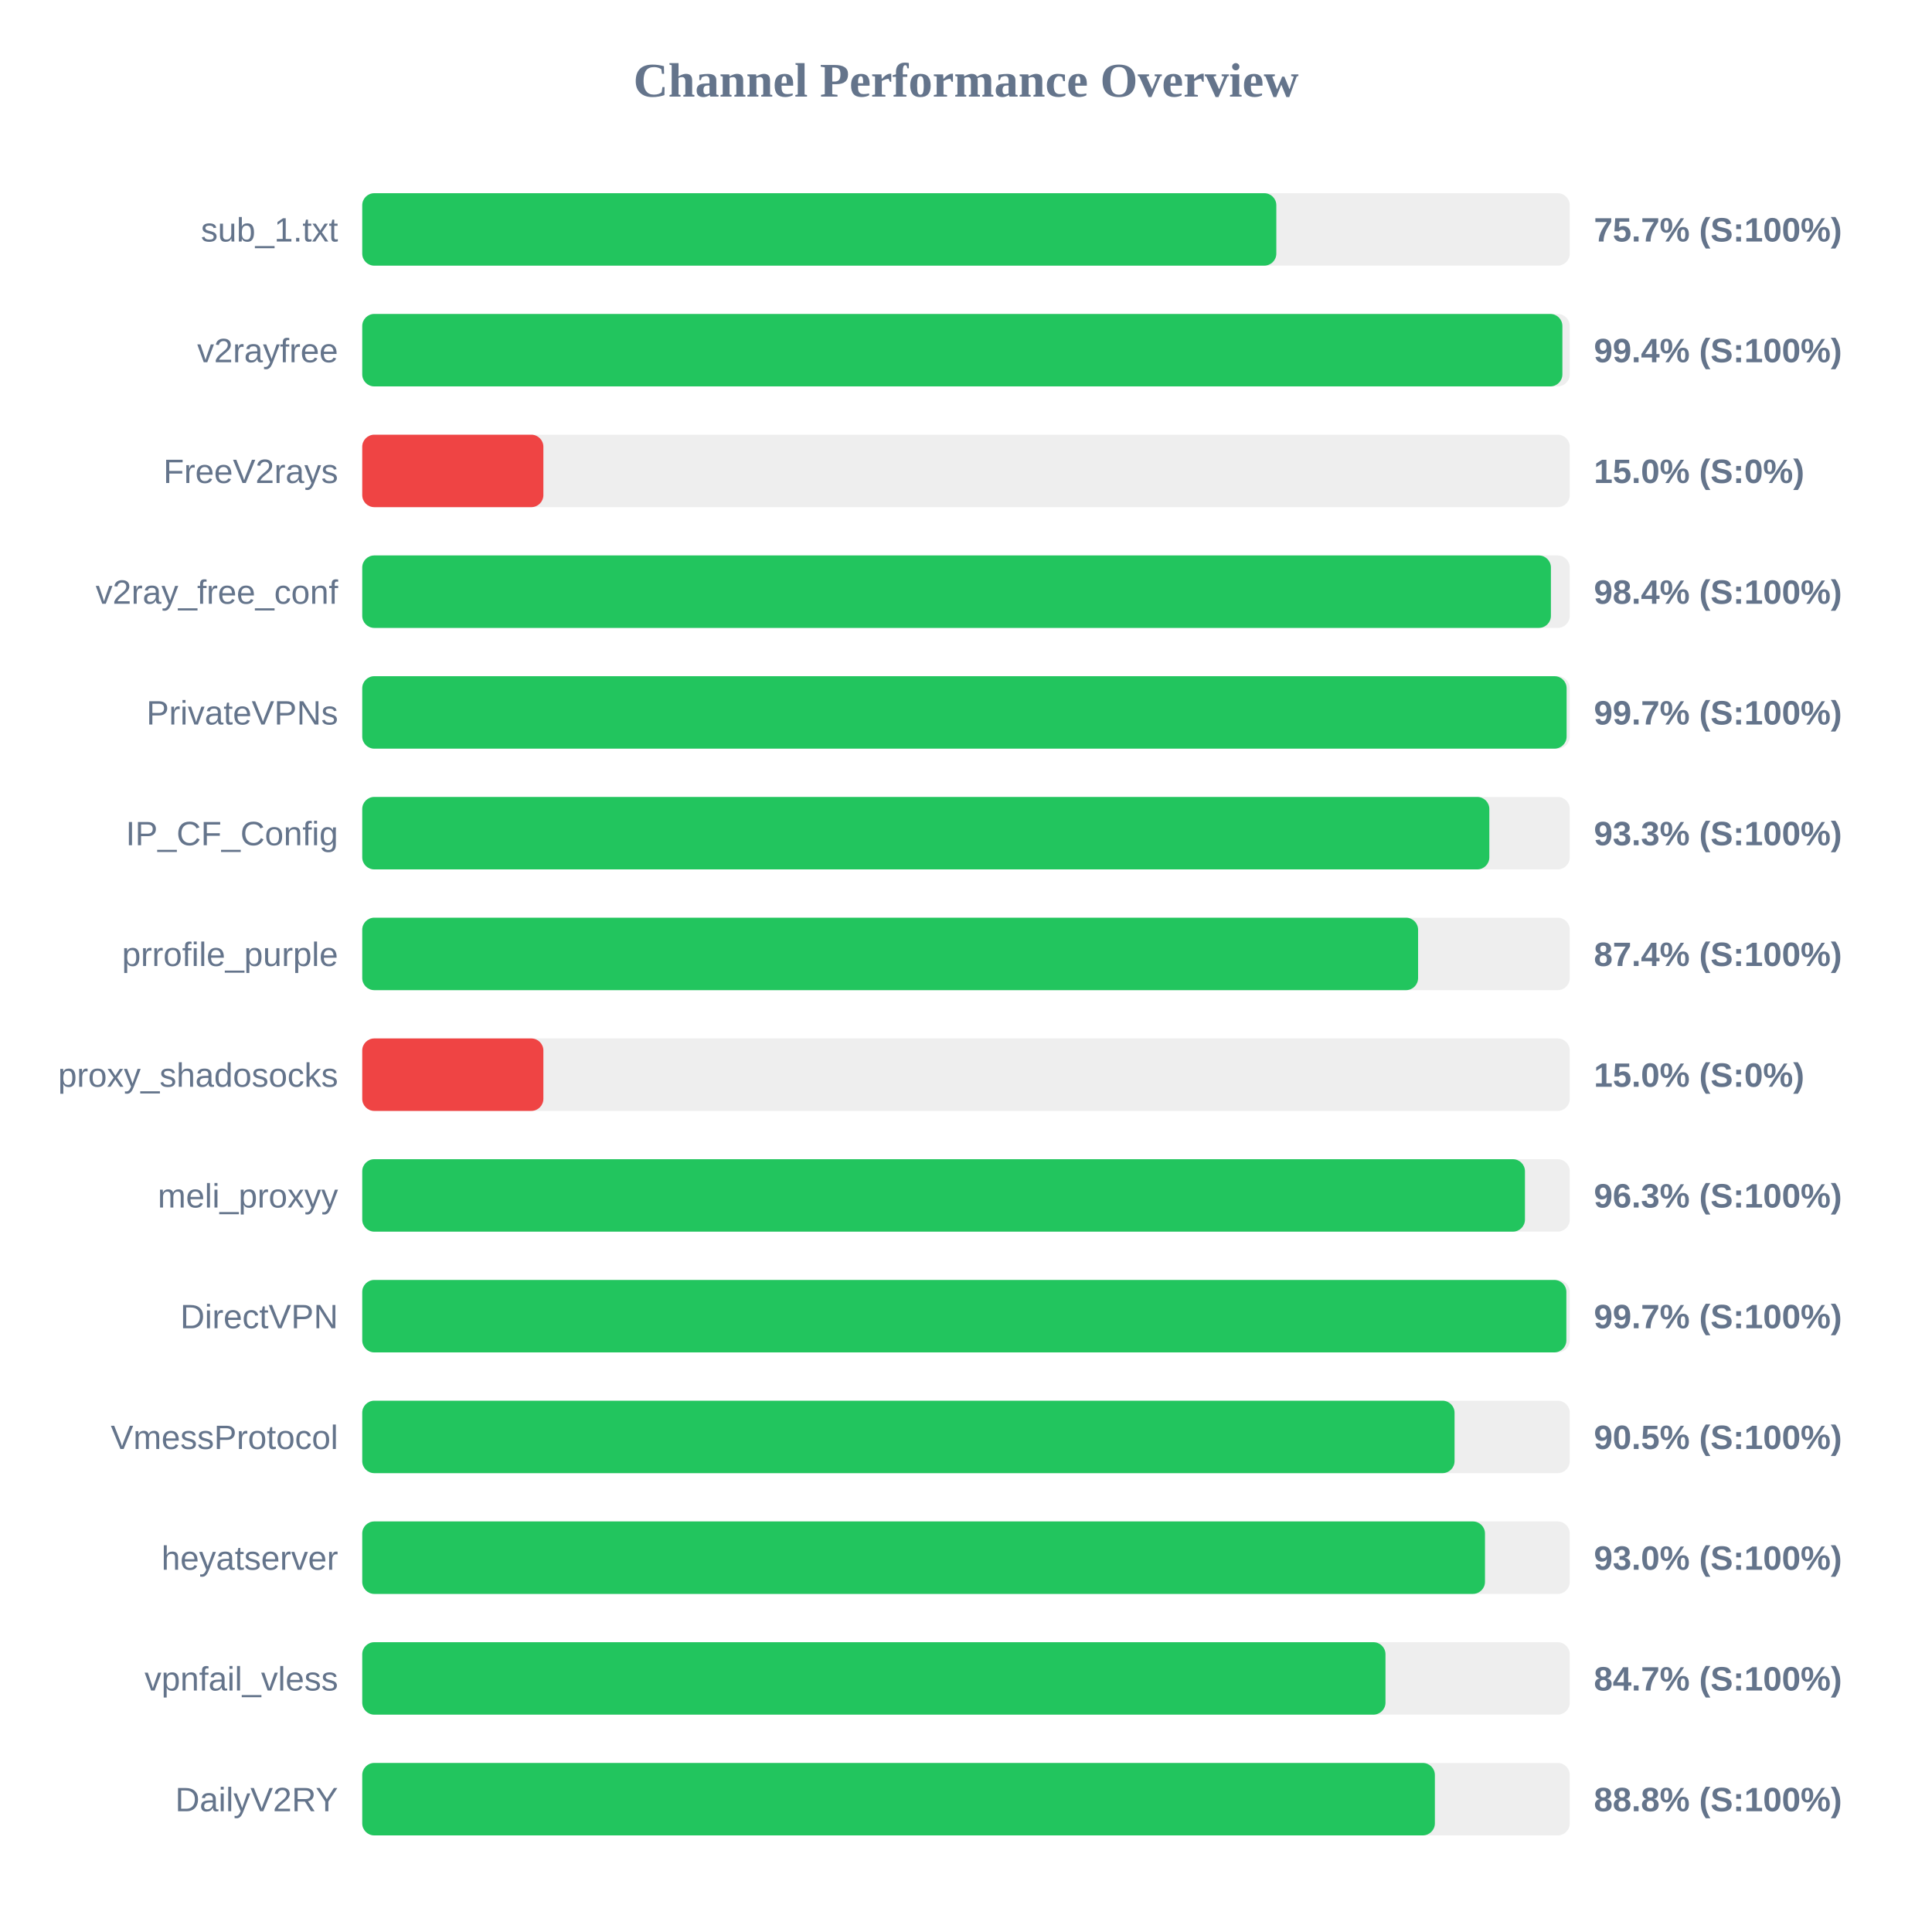
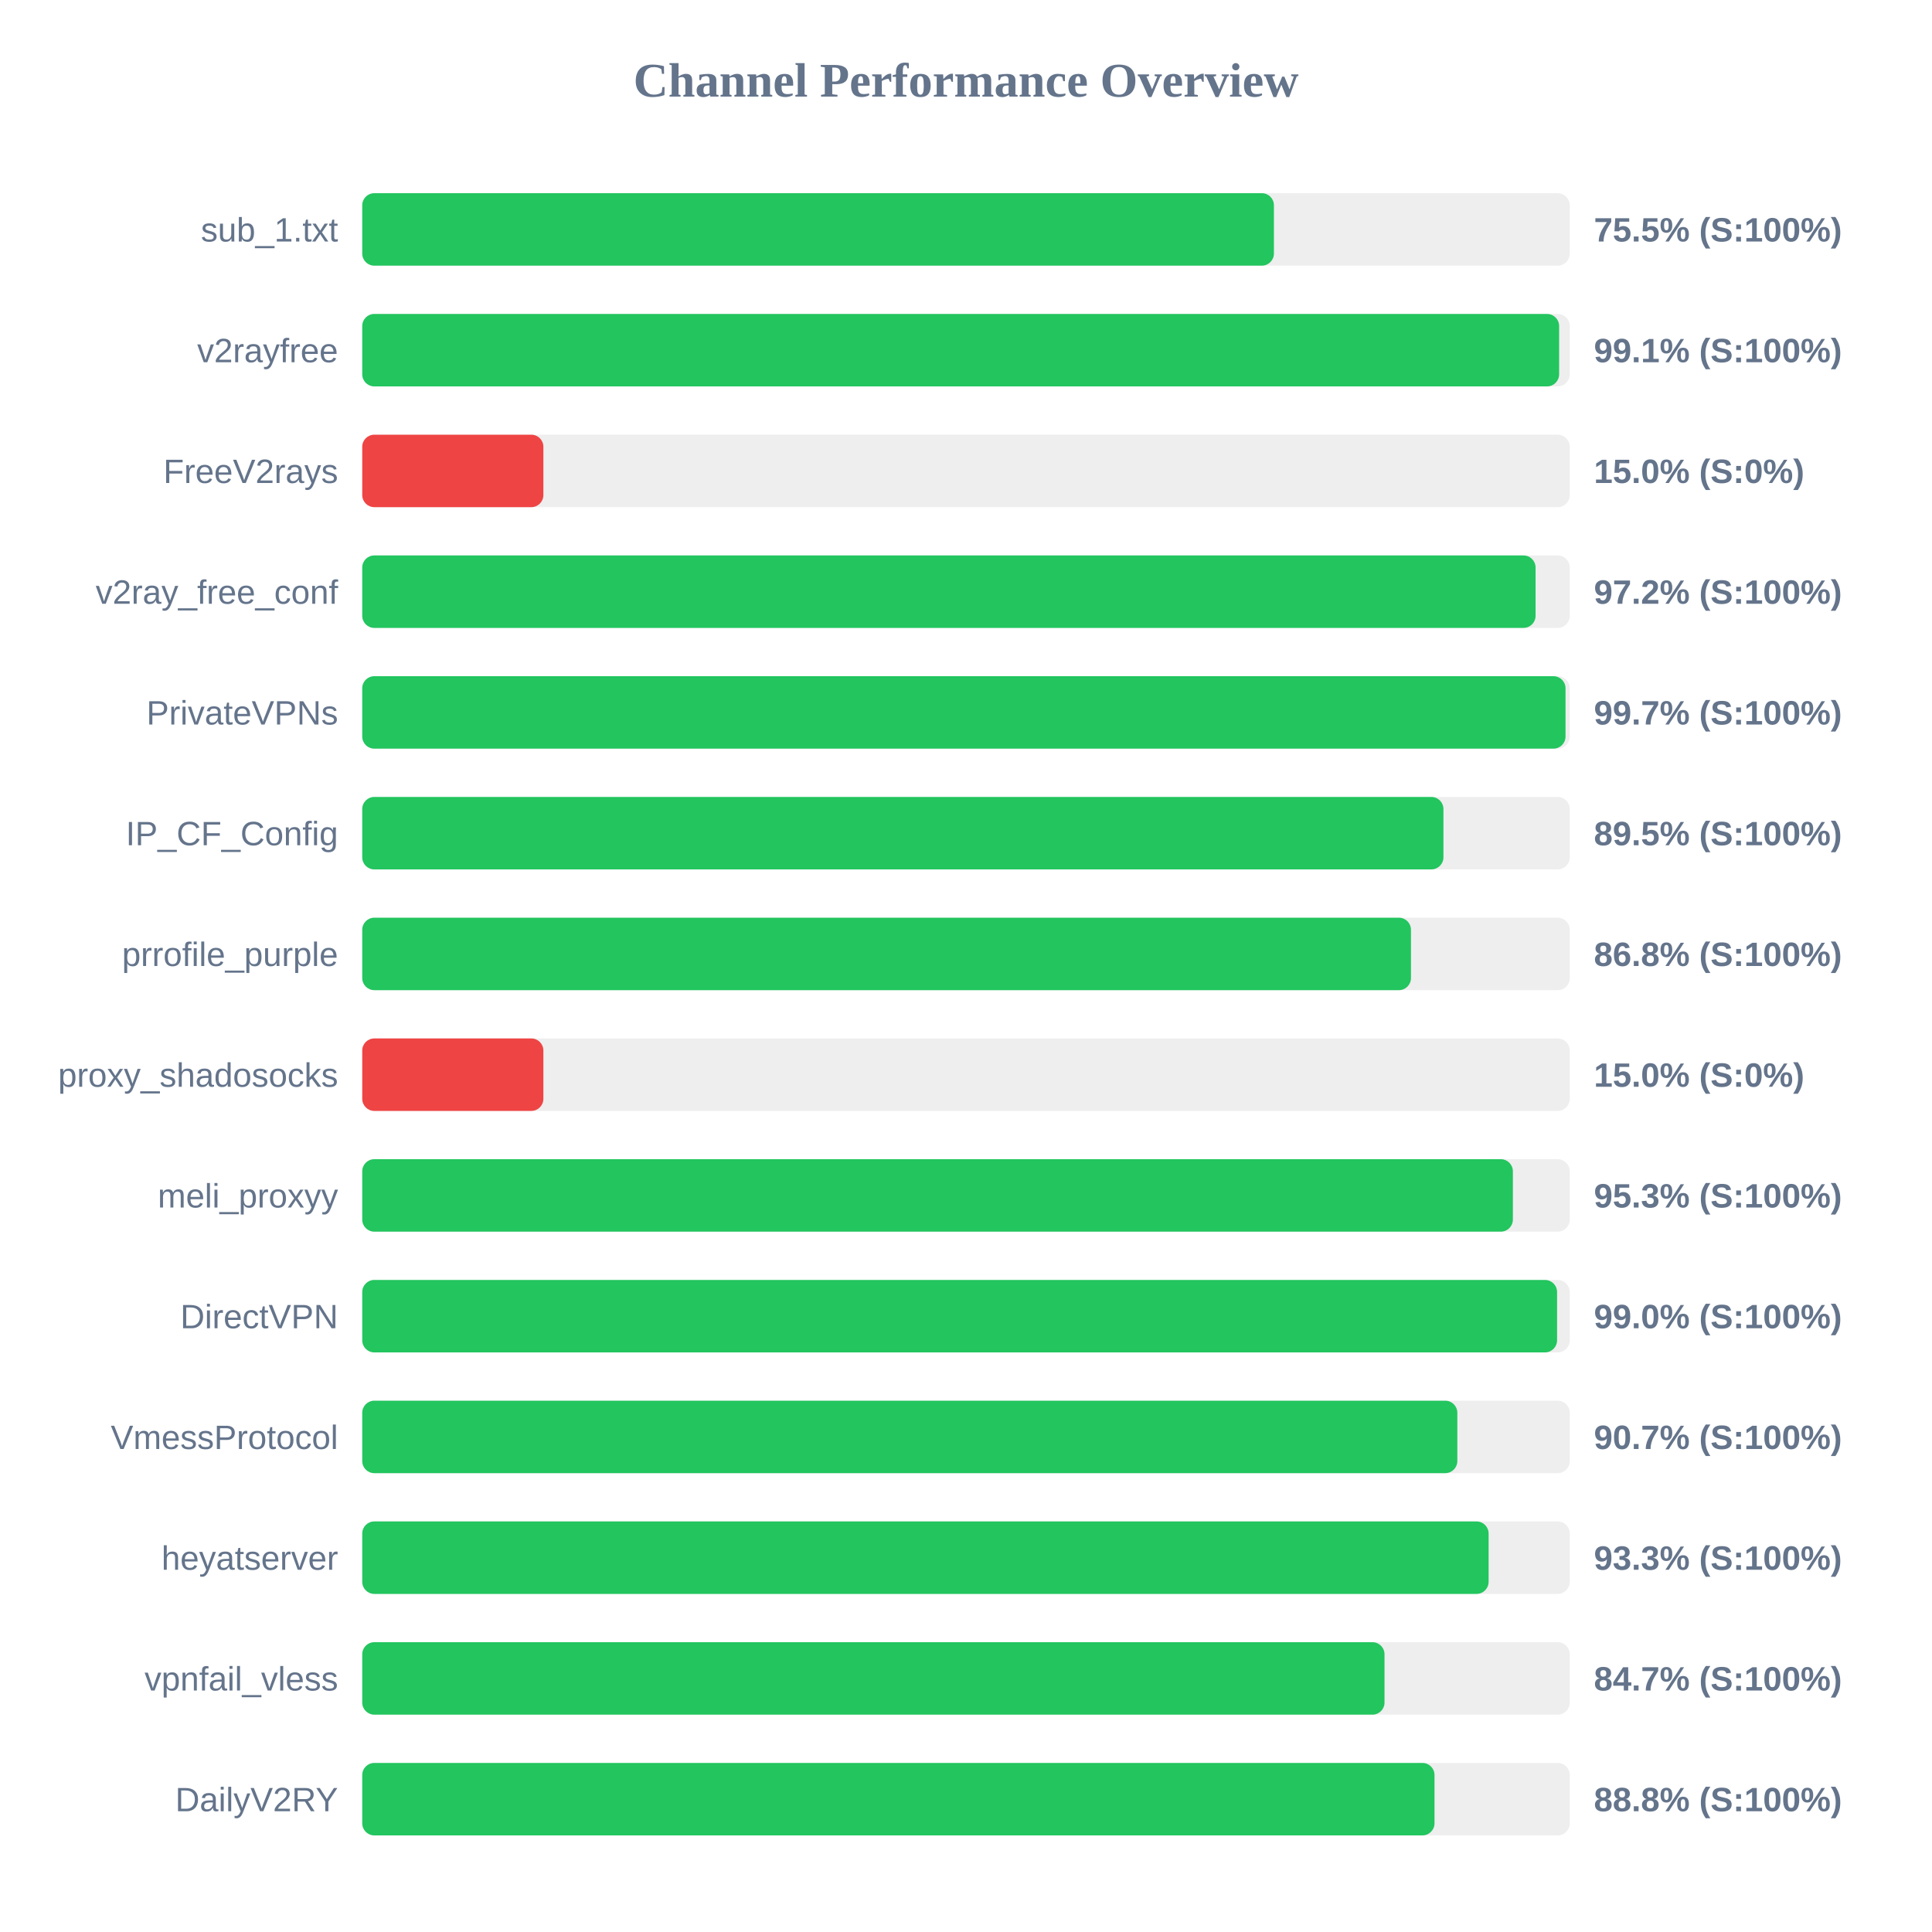
<svg xmlns="http://www.w3.org/2000/svg" width="800" height="800" version="1.1">
  <style>
        .row { font: 14px Arial; fill: #64748b; }
        .score { font: bold 14px Arial; fill: #64748b; }
    </style>
  <text x="400" y="40" text-anchor="middle" font-size="20px" font-weight="bold" fill="#64748b">Channel Performance Overview</text>
  <rect x="150" y="80" width="500" height="30" fill="#eee" rx="5" />
-   <rect x="150" y="80" width="378.5" height="30" fill="#22c55e" rx="5" />
+   <rect x="150" y="80" width="377.5" height="30" fill="#22c55e" rx="5" />
  <text x="140" y="100" text-anchor="end" class="row">sub_1.txt</text>
-   <text x="660" y="100" text-anchor="start" class="score">75.7% (S:100%)</text>
+   <text x="660" y="100" text-anchor="start" class="score">75.5% (S:100%)</text>
  <rect x="150" y="130" width="500" height="30" fill="#eee" rx="5" />
-   <rect x="150" y="130" width="496.95" height="30" fill="#22c55e" rx="5" />
+   <rect x="150" y="130" width="495.6" height="30" fill="#22c55e" rx="5" />
  <text x="140" y="150" text-anchor="end" class="row">v2rayfree</text>
-   <text x="660" y="150" text-anchor="start" class="score">99.4% (S:100%)</text>
+   <text x="660" y="150" text-anchor="start" class="score">99.1% (S:100%)</text>
  <rect x="150" y="180" width="500" height="30" fill="#eee" rx="5" />
  <rect x="150" y="180" width="75.0" height="30" fill="#ef4444" rx="5" />
  <text x="140" y="200" text-anchor="end" class="row">FreeV2rays</text>
  <text x="660" y="200" text-anchor="start" class="score">15.0% (S:0%)</text>
  <rect x="150" y="230" width="500" height="30" fill="#eee" rx="5" />
-   <rect x="150" y="230" width="492.2" height="30" fill="#22c55e" rx="5" />
+   <rect x="150" y="230" width="485.85" height="30" fill="#22c55e" rx="5" />
  <text x="140" y="250" text-anchor="end" class="row">v2ray_free_conf</text>
-   <text x="660" y="250" text-anchor="start" class="score">98.4% (S:100%)</text>
+   <text x="660" y="250" text-anchor="start" class="score">97.2% (S:100%)</text>
  <rect x="150" y="280" width="500" height="30" fill="#eee" rx="5" />
-   <rect x="150" y="280" width="498.7" height="30" fill="#22c55e" rx="5" />
+   <rect x="150" y="280" width="498.25" height="30" fill="#22c55e" rx="5" />
  <text x="140" y="300" text-anchor="end" class="row">PrivateVPNs</text>
  <text x="660" y="300" text-anchor="start" class="score">99.7% (S:100%)</text>
  <rect x="150" y="330" width="500" height="30" fill="#eee" rx="5" />
-   <rect x="150" y="330" width="466.7" height="30" fill="#22c55e" rx="5" />
+   <rect x="150" y="330" width="447.7" height="30" fill="#22c55e" rx="5" />
  <text x="140" y="350" text-anchor="end" class="row">IP_CF_Config</text>
-   <text x="660" y="350" text-anchor="start" class="score">93.3% (S:100%)</text>
+   <text x="660" y="350" text-anchor="start" class="score">89.5% (S:100%)</text>
  <rect x="150" y="380" width="500" height="30" fill="#eee" rx="5" />
-   <rect x="150" y="380" width="437.2" height="30" fill="#22c55e" rx="5" />
+   <rect x="150" y="380" width="434.25" height="30" fill="#22c55e" rx="5" />
  <text x="140" y="400" text-anchor="end" class="row">prrofile_purple</text>
-   <text x="660" y="400" text-anchor="start" class="score">87.4% (S:100%)</text>
+   <text x="660" y="400" text-anchor="start" class="score">86.8% (S:100%)</text>
  <rect x="150" y="430" width="500" height="30" fill="#eee" rx="5" />
  <rect x="150" y="430" width="75.0" height="30" fill="#ef4444" rx="5" />
  <text x="140" y="450" text-anchor="end" class="row">proxy_shadosocks</text>
  <text x="660" y="450" text-anchor="start" class="score">15.0% (S:0%)</text>
  <rect x="150" y="480" width="500" height="30" fill="#eee" rx="5" />
-   <rect x="150" y="480" width="481.45" height="30" fill="#22c55e" rx="5" />
+   <rect x="150" y="480" width="476.45" height="30" fill="#22c55e" rx="5" />
  <text x="140" y="500" text-anchor="end" class="row">meli_proxyy</text>
-   <text x="660" y="500" text-anchor="start" class="score">96.3% (S:100%)</text>
+   <text x="660" y="500" text-anchor="start" class="score">95.3% (S:100%)</text>
  <rect x="150" y="530" width="500" height="30" fill="#eee" rx="5" />
-   <rect x="150" y="530" width="498.6" height="30" fill="#22c55e" rx="5" />
+   <rect x="150" y="530" width="494.75" height="30" fill="#22c55e" rx="5" />
  <text x="140" y="550" text-anchor="end" class="row">DirectVPN</text>
-   <text x="660" y="550" text-anchor="start" class="score">99.7% (S:100%)</text>
+   <text x="660" y="550" text-anchor="start" class="score">99.0% (S:100%)</text>
  <rect x="150" y="580" width="500" height="30" fill="#eee" rx="5" />
-   <rect x="150" y="580" width="452.3" height="30" fill="#22c55e" rx="5" />
+   <rect x="150" y="580" width="453.45" height="30" fill="#22c55e" rx="5" />
  <text x="140" y="600" text-anchor="end" class="row">VmessProtocol</text>
-   <text x="660" y="600" text-anchor="start" class="score">90.5% (S:100%)</text>
+   <text x="660" y="600" text-anchor="start" class="score">90.7% (S:100%)</text>
  <rect x="150" y="630" width="500" height="30" fill="#eee" rx="5" />
-   <rect x="150" y="630" width="464.9" height="30" fill="#22c55e" rx="5" />
+   <rect x="150" y="630" width="466.4" height="30" fill="#22c55e" rx="5" />
  <text x="140" y="650" text-anchor="end" class="row">heyatserver</text>
-   <text x="660" y="650" text-anchor="start" class="score">93.0% (S:100%)</text>
+   <text x="660" y="650" text-anchor="start" class="score">93.3% (S:100%)</text>
  <rect x="150" y="680" width="500" height="30" fill="#eee" rx="5" />
-   <rect x="150" y="680" width="423.7" height="30" fill="#22c55e" rx="5" />
+   <rect x="150" y="680" width="423.3" height="30" fill="#22c55e" rx="5" />
  <text x="140" y="700" text-anchor="end" class="row">vpnfail_vless</text>
  <text x="660" y="700" text-anchor="start" class="score">84.7% (S:100%)</text>
  <rect x="150" y="730" width="500" height="30" fill="#eee" rx="5" />
-   <rect x="150" y="730" width="444.15" height="30" fill="#22c55e" rx="5" />
+   <rect x="150" y="730" width="444.0" height="30" fill="#22c55e" rx="5" />
  <text x="140" y="750" text-anchor="end" class="row">DailyV2RY</text>
  <text x="660" y="750" text-anchor="start" class="score">88.8% (S:100%)</text>
</svg>
